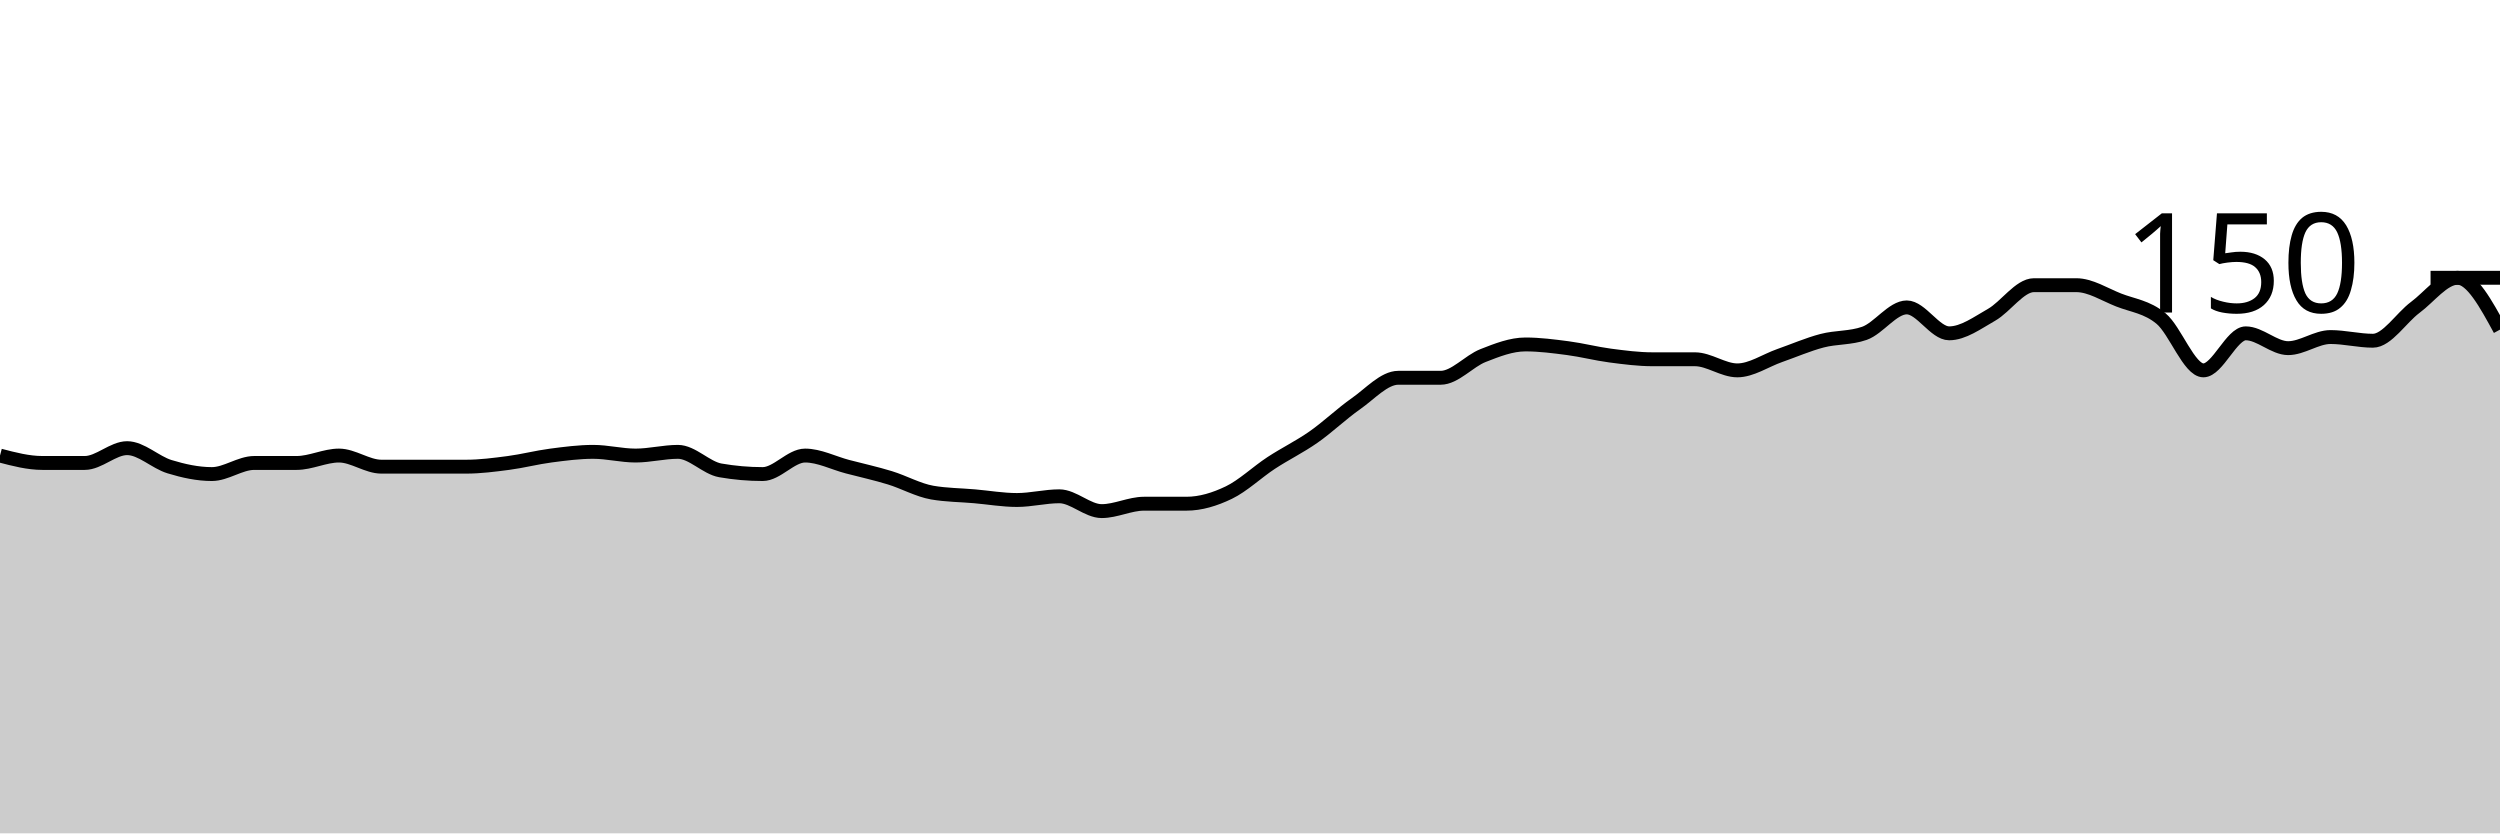
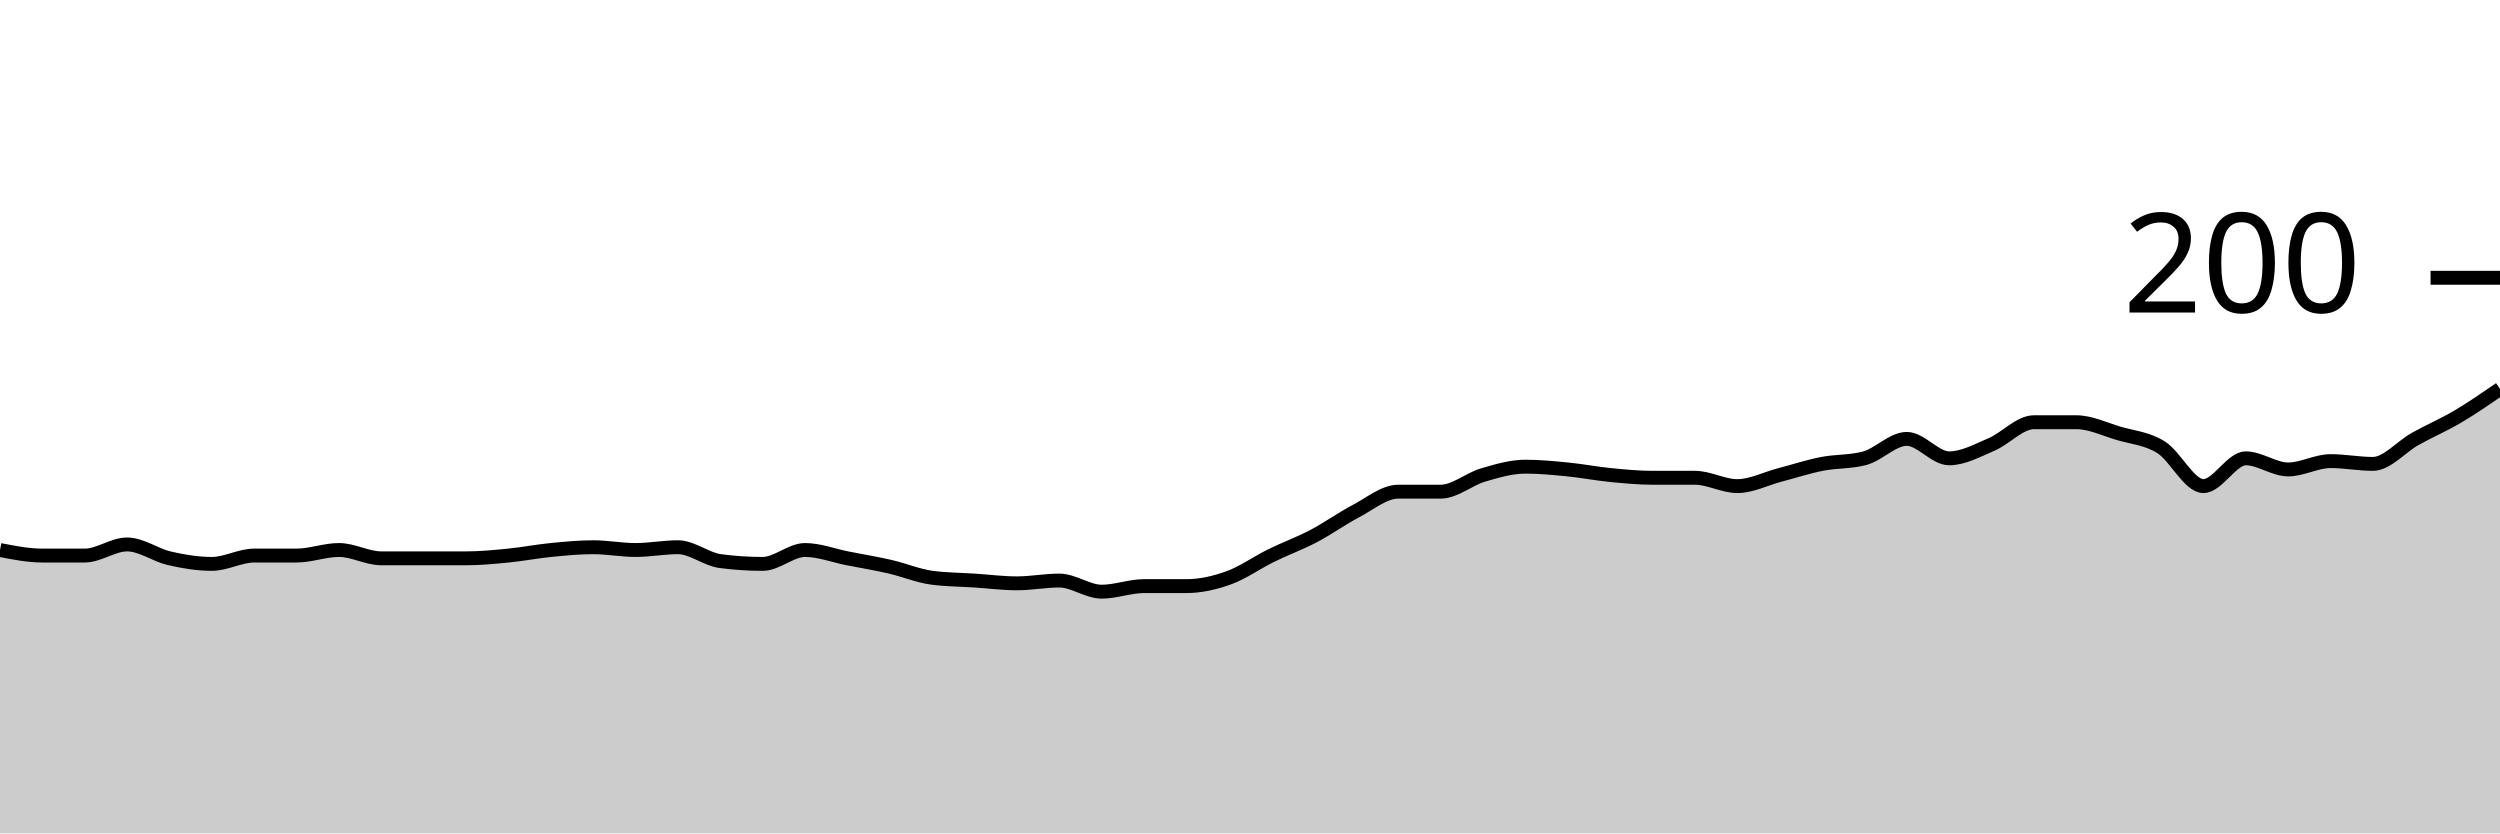
<svg xmlns="http://www.w3.org/2000/svg" viewBox="0 0 180 60">
  <g transform="translate(0,20)">
-     <path class="area" fill="rgba(0, 0, 0, 0.2)" d="M0,12.8C1.017,13.067,2.034,13.333,3.051,13.333C4.068,13.333,5.085,13.333,6.102,13.333C7.119,13.333,8.136,12.267,9.153,12.267C10.169,12.267,11.186,13.289,12.203,13.6C13.22,13.911,14.237,14.133,15.254,14.133C16.271,14.133,17.288,13.333,18.305,13.333C19.322,13.333,20.339,13.333,21.356,13.333C22.373,13.333,23.39,12.8,24.407,12.8C25.424,12.8,26.441,13.6,27.458,13.6C28.475,13.6,29.492,13.6,30.508,13.6C31.525,13.6,32.542,13.6,33.559,13.6C34.576,13.6,35.593,13.467,36.61,13.333C37.627,13.2,38.644,12.933,39.661,12.8C40.678,12.667,41.695,12.533,42.712,12.533C43.729,12.533,44.746,12.8,45.763,12.8C46.78,12.8,47.797,12.533,48.814,12.533C49.831,12.533,50.847,13.689,51.864,13.867C52.881,14.044,53.898,14.133,54.915,14.133C55.932,14.133,56.949,12.8,57.966,12.8C58.983,12.8,60,13.333,61.017,13.6C62.034,13.867,63.051,14.089,64.068,14.4C65.085,14.711,66.102,15.289,67.119,15.467C68.136,15.644,69.153,15.644,70.169,15.733C71.186,15.822,72.203,16,73.22,16C74.237,16,75.254,15.733,76.271,15.733C77.288,15.733,78.305,16.8,79.322,16.8C80.339,16.8,81.356,16.267,82.373,16.267C83.39,16.267,84.407,16.267,85.424,16.267C86.441,16.267,87.458,15.956,88.475,15.467C89.492,14.978,90.508,14,91.525,13.333C92.542,12.667,93.559,12.178,94.576,11.467C95.593,10.756,96.61,9.778,97.627,9.067C98.644,8.356,99.661,7.2,100.678,7.2C101.695,7.2,102.712,7.2,103.729,7.2C104.746,7.2,105.763,6,106.78,5.6C107.797,5.2,108.814,4.8,109.831,4.8C110.847,4.8,111.864,4.933,112.881,5.067C113.898,5.2,114.915,5.467,115.932,5.6C116.949,5.733,117.966,5.867,118.983,5.867C120,5.867,121.017,5.867,122.034,5.867C123.051,5.867,124.068,6.667,125.085,6.667C126.102,6.667,127.119,5.956,128.136,5.6C129.153,5.244,130.169,4.8,131.186,4.533C132.203,4.267,133.22,4.356,134.237,4C135.254,3.644,136.271,2.133,137.288,2.133C138.305,2.133,139.322,4,140.339,4C141.356,4,142.373,3.244,143.39,2.667C144.407,2.089,145.424,0.533,146.441,0.533C147.458,0.533,148.475,0.533,149.492,0.533C150.508,0.533,151.525,1.2,152.542,1.6C153.559,2,154.576,2.089,155.593,2.933C156.61,3.778,157.627,6.667,158.644,6.667C159.661,6.667,160.678,4,161.695,4C162.712,4,163.729,5.067,164.746,5.067C165.763,5.067,166.78,4.267,167.797,4.267C168.814,4.267,169.831,4.533,170.847,4.533C171.864,4.533,172.881,2.889,173.898,2.133C174.915,1.378,175.932,0,176.949,0C177.966,0,178.983,1.867,180,3.733L180,40C178.983,40,177.966,40,176.949,40C175.932,40,174.915,40,173.898,40C172.881,40,171.864,40,170.847,40C169.831,40,168.814,40,167.797,40C166.78,40,165.763,40,164.746,40C163.729,40,162.712,40,161.695,40C160.678,40,159.661,40,158.644,40C157.627,40,156.61,40,155.593,40C154.576,40,153.559,40,152.542,40C151.525,40,150.508,40,149.492,40C148.475,40,147.458,40,146.441,40C145.424,40,144.407,40,143.39,40C142.373,40,141.356,40,140.339,40C139.322,40,138.305,40,137.288,40C136.271,40,135.254,40,134.237,40C133.22,40,132.203,40,131.186,40C130.169,40,129.153,40,128.136,40C127.119,40,126.102,40,125.085,40C124.068,40,123.051,40,122.034,40C121.017,40,120,40,118.983,40C117.966,40,116.949,40,115.932,40C114.915,40,113.898,40,112.881,40C111.864,40,110.847,40,109.831,40C108.814,40,107.797,40,106.78,40C105.763,40,104.746,40,103.729,40C102.712,40,101.695,40,100.678,40C99.661,40,98.644,40,97.627,40C96.61,40,95.593,40,94.576,40C93.559,40,92.542,40,91.525,40C90.508,40,89.492,40,88.475,40C87.458,40,86.441,40,85.424,40C84.407,40,83.39,40,82.373,40C81.356,40,80.339,40,79.322,40C78.305,40,77.288,40,76.271,40C75.254,40,74.237,40,73.22,40C72.203,40,71.186,40,70.169,40C69.153,40,68.136,40,67.119,40C66.102,40,65.085,40,64.068,40C63.051,40,62.034,40,61.017,40C60,40,58.983,40,57.966,40C56.949,40,55.932,40,54.915,40C53.898,40,52.881,40,51.864,40C50.847,40,49.831,40,48.814,40C47.797,40,46.78,40,45.763,40C44.746,40,43.729,40,42.712,40C41.695,40,40.678,40,39.661,40C38.644,40,37.627,40,36.61,40C35.593,40,34.576,40,33.559,40C32.542,40,31.525,40,30.508,40C29.492,40,28.475,40,27.458,40C26.441,40,25.424,40,24.407,40C23.39,40,22.373,40,21.356,40C20.339,40,19.322,40,18.305,40C17.288,40,16.271,40,15.254,40C14.237,40,13.22,40,12.203,40C11.186,40,10.169,40,9.153,40C8.136,40,7.119,40,6.102,40C5.085,40,4.068,40,3.051,40C2.034,40,1.017,40,0,40Z" />
-     <path class="line" stroke="black" fill="none" d="M0,12.8C1.017,13.067,2.034,13.333,3.051,13.333C4.068,13.333,5.085,13.333,6.102,13.333C7.119,13.333,8.136,12.267,9.153,12.267C10.169,12.267,11.186,13.289,12.203,13.6C13.22,13.911,14.237,14.133,15.254,14.133C16.271,14.133,17.288,13.333,18.305,13.333C19.322,13.333,20.339,13.333,21.356,13.333C22.373,13.333,23.39,12.8,24.407,12.8C25.424,12.8,26.441,13.6,27.458,13.6C28.475,13.6,29.492,13.6,30.508,13.6C31.525,13.6,32.542,13.6,33.559,13.6C34.576,13.6,35.593,13.467,36.61,13.333C37.627,13.2,38.644,12.933,39.661,12.8C40.678,12.667,41.695,12.533,42.712,12.533C43.729,12.533,44.746,12.8,45.763,12.8C46.78,12.8,47.797,12.533,48.814,12.533C49.831,12.533,50.847,13.689,51.864,13.867C52.881,14.044,53.898,14.133,54.915,14.133C55.932,14.133,56.949,12.8,57.966,12.8C58.983,12.8,60,13.333,61.017,13.6C62.034,13.867,63.051,14.089,64.068,14.4C65.085,14.711,66.102,15.289,67.119,15.467C68.136,15.644,69.153,15.644,70.169,15.733C71.186,15.822,72.203,16,73.22,16C74.237,16,75.254,15.733,76.271,15.733C77.288,15.733,78.305,16.8,79.322,16.8C80.339,16.8,81.356,16.267,82.373,16.267C83.39,16.267,84.407,16.267,85.424,16.267C86.441,16.267,87.458,15.956,88.475,15.467C89.492,14.978,90.508,14,91.525,13.333C92.542,12.667,93.559,12.178,94.576,11.467C95.593,10.756,96.61,9.778,97.627,9.067C98.644,8.356,99.661,7.2,100.678,7.2C101.695,7.2,102.712,7.2,103.729,7.2C104.746,7.2,105.763,6,106.78,5.6C107.797,5.2,108.814,4.8,109.831,4.8C110.847,4.8,111.864,4.933,112.881,5.067C113.898,5.2,114.915,5.467,115.932,5.6C116.949,5.733,117.966,5.867,118.983,5.867C120,5.867,121.017,5.867,122.034,5.867C123.051,5.867,124.068,6.667,125.085,6.667C126.102,6.667,127.119,5.956,128.136,5.6C129.153,5.244,130.169,4.8,131.186,4.533C132.203,4.267,133.22,4.356,134.237,4C135.254,3.644,136.271,2.133,137.288,2.133C138.305,2.133,139.322,4,140.339,4C141.356,4,142.373,3.244,143.39,2.667C144.407,2.089,145.424,0.533,146.441,0.533C147.458,0.533,148.475,0.533,149.492,0.533C150.508,0.533,151.525,1.2,152.542,1.6C153.559,2,154.576,2.089,155.593,2.933C156.61,3.778,157.627,6.667,158.644,6.667C159.661,6.667,160.678,4,161.695,4C162.712,4,163.729,5.067,164.746,5.067C165.763,5.067,166.78,4.267,167.797,4.267C168.814,4.267,169.831,4.533,170.847,4.533C171.864,4.533,172.881,2.889,173.898,2.133C174.915,1.378,175.932,0,176.949,0C177.966,0,178.983,1.867,180,3.733" />
+     <path class="area" fill="rgba(0, 0, 0, 0.2)" d="M0,19.6C1.017,19.8,2.034,20,3.051,20C4.068,20,5.085,20,6.102,20C7.119,20,8.136,19.2,9.153,19.2C10.169,19.2,11.186,19.967,12.203,20.2C13.22,20.433,14.237,20.6,15.254,20.6C16.271,20.6,17.288,20,18.305,20C19.322,20,20.339,20,21.356,20C22.373,20,23.39,19.6,24.407,19.6C25.424,19.6,26.441,20.2,27.458,20.2C28.475,20.2,29.492,20.2,30.508,20.2C31.525,20.2,32.542,20.2,33.559,20.2C34.576,20.2,35.593,20.1,36.61,20C37.627,19.9,38.644,19.7,39.661,19.6C40.678,19.5,41.695,19.4,42.712,19.4C43.729,19.4,44.746,19.6,45.763,19.6C46.78,19.6,47.797,19.4,48.814,19.4C49.831,19.4,50.847,20.267,51.864,20.4C52.881,20.533,53.898,20.6,54.915,20.6C55.932,20.6,56.949,19.6,57.966,19.6C58.983,19.6,60,20,61.017,20.2C62.034,20.4,63.051,20.567,64.068,20.8C65.085,21.033,66.102,21.467,67.119,21.6C68.136,21.733,69.153,21.733,70.169,21.8C71.186,21.867,72.203,22,73.22,22C74.237,22,75.254,21.8,76.271,21.8C77.288,21.8,78.305,22.6,79.322,22.6C80.339,22.6,81.356,22.2,82.373,22.2C83.39,22.2,84.407,22.2,85.424,22.2C86.441,22.2,87.458,21.967,88.475,21.6C89.492,21.233,90.508,20.5,91.525,20C92.542,19.5,93.559,19.133,94.576,18.6C95.593,18.067,96.61,17.333,97.627,16.8C98.644,16.267,99.661,15.4,100.678,15.4C101.695,15.4,102.712,15.4,103.729,15.4C104.746,15.4,105.763,14.5,106.78,14.2C107.797,13.9,108.814,13.6,109.831,13.6C110.847,13.6,111.864,13.7,112.881,13.8C113.898,13.9,114.915,14.1,115.932,14.2C116.949,14.3,117.966,14.4,118.983,14.4C120,14.4,121.017,14.4,122.034,14.4C123.051,14.4,124.068,15,125.085,15C126.102,15,127.119,14.467,128.136,14.2C129.153,13.933,130.169,13.6,131.186,13.4C132.203,13.2,133.22,13.267,134.237,13C135.254,12.733,136.271,11.6,137.288,11.6C138.305,11.6,139.322,13,140.339,13C141.356,13,142.373,12.433,143.39,12C144.407,11.567,145.424,10.4,146.441,10.4C147.458,10.4,148.475,10.4,149.492,10.4C150.508,10.4,151.525,10.9,152.542,11.2C153.559,11.5,154.576,11.567,155.593,12.2C156.61,12.833,157.627,15,158.644,15C159.661,15,160.678,13,161.695,13C162.712,13,163.729,13.8,164.746,13.8C165.763,13.8,166.78,13.2,167.797,13.2C168.814,13.2,169.831,13.4,170.847,13.4C171.864,13.4,172.881,12.167,173.898,11.6C174.915,11.033,175.932,10.6,176.949,10C177.966,9.4,178.983,8.7,180,8L180,40C178.983,40,177.966,40,176.949,40C175.932,40,174.915,40,173.898,40C172.881,40,171.864,40,170.847,40C169.831,40,168.814,40,167.797,40C166.78,40,165.763,40,164.746,40C163.729,40,162.712,40,161.695,40C160.678,40,159.661,40,158.644,40C157.627,40,156.61,40,155.593,40C154.576,40,153.559,40,152.542,40C151.525,40,150.508,40,149.492,40C148.475,40,147.458,40,146.441,40C145.424,40,144.407,40,143.39,40C142.373,40,141.356,40,140.339,40C139.322,40,138.305,40,137.288,40C136.271,40,135.254,40,134.237,40C133.22,40,132.203,40,131.186,40C130.169,40,129.153,40,128.136,40C127.119,40,126.102,40,125.085,40C124.068,40,123.051,40,122.034,40C121.017,40,120,40,118.983,40C117.966,40,116.949,40,115.932,40C114.915,40,113.898,40,112.881,40C111.864,40,110.847,40,109.831,40C108.814,40,107.797,40,106.78,40C105.763,40,104.746,40,103.729,40C102.712,40,101.695,40,100.678,40C99.661,40,98.644,40,97.627,40C96.61,40,95.593,40,94.576,40C93.559,40,92.542,40,91.525,40C90.508,40,89.492,40,88.475,40C87.458,40,86.441,40,85.424,40C84.407,40,83.39,40,82.373,40C81.356,40,80.339,40,79.322,40C78.305,40,77.288,40,76.271,40C75.254,40,74.237,40,73.22,40C72.203,40,71.186,40,70.169,40C69.153,40,68.136,40,67.119,40C66.102,40,65.085,40,64.068,40C63.051,40,62.034,40,61.017,40C60,40,58.983,40,57.966,40C56.949,40,55.932,40,54.915,40C53.898,40,52.881,40,51.864,40C50.847,40,49.831,40,48.814,40C47.797,40,46.78,40,45.763,40C44.746,40,43.729,40,42.712,40C41.695,40,40.678,40,39.661,40C38.644,40,37.627,40,36.61,40C35.593,40,34.576,40,33.559,40C32.542,40,31.525,40,30.508,40C29.492,40,28.475,40,27.458,40C26.441,40,25.424,40,24.407,40C23.39,40,22.373,40,21.356,40C20.339,40,19.322,40,18.305,40C17.288,40,16.271,40,15.254,40C14.237,40,13.22,40,12.203,40C11.186,40,10.169,40,9.153,40C8.136,40,7.119,40,6.102,40C5.085,40,4.068,40,3.051,40C2.034,40,1.017,40,0,40Z" />
+     <path class="line" stroke="black" fill="none" d="M0,19.6C1.017,19.8,2.034,20,3.051,20C4.068,20,5.085,20,6.102,20C7.119,20,8.136,19.2,9.153,19.2C10.169,19.2,11.186,19.967,12.203,20.2C13.22,20.433,14.237,20.6,15.254,20.6C16.271,20.6,17.288,20,18.305,20C19.322,20,20.339,20,21.356,20C22.373,20,23.39,19.6,24.407,19.6C25.424,19.6,26.441,20.2,27.458,20.2C28.475,20.2,29.492,20.2,30.508,20.2C31.525,20.2,32.542,20.2,33.559,20.2C34.576,20.2,35.593,20.1,36.61,20C37.627,19.9,38.644,19.7,39.661,19.6C40.678,19.5,41.695,19.4,42.712,19.4C43.729,19.4,44.746,19.6,45.763,19.6C46.78,19.6,47.797,19.4,48.814,19.4C49.831,19.4,50.847,20.267,51.864,20.4C52.881,20.533,53.898,20.6,54.915,20.6C55.932,20.6,56.949,19.6,57.966,19.6C58.983,19.6,60,20,61.017,20.2C62.034,20.4,63.051,20.567,64.068,20.8C65.085,21.033,66.102,21.467,67.119,21.6C68.136,21.733,69.153,21.733,70.169,21.8C71.186,21.867,72.203,22,73.22,22C74.237,22,75.254,21.8,76.271,21.8C77.288,21.8,78.305,22.6,79.322,22.6C80.339,22.6,81.356,22.2,82.373,22.2C83.39,22.2,84.407,22.2,85.424,22.2C86.441,22.2,87.458,21.967,88.475,21.6C89.492,21.233,90.508,20.5,91.525,20C92.542,19.5,93.559,19.133,94.576,18.6C95.593,18.067,96.61,17.333,97.627,16.8C98.644,16.267,99.661,15.4,100.678,15.4C101.695,15.4,102.712,15.4,103.729,15.4C104.746,15.4,105.763,14.5,106.78,14.2C107.797,13.9,108.814,13.6,109.831,13.6C110.847,13.6,111.864,13.7,112.881,13.8C113.898,13.9,114.915,14.1,115.932,14.2C116.949,14.3,117.966,14.4,118.983,14.4C120,14.4,121.017,14.4,122.034,14.4C123.051,14.4,124.068,15,125.085,15C126.102,15,127.119,14.467,128.136,14.2C129.153,13.933,130.169,13.6,131.186,13.4C132.203,13.2,133.22,13.267,134.237,13C135.254,12.733,136.271,11.6,137.288,11.6C138.305,11.6,139.322,13,140.339,13C141.356,13,142.373,12.433,143.39,12C144.407,11.567,145.424,10.4,146.441,10.4C147.458,10.4,148.475,10.4,149.492,10.4C150.508,10.4,151.525,10.9,152.542,11.2C153.559,11.5,154.576,11.567,155.593,12.2C156.61,12.833,157.627,15,158.644,15C159.661,15,160.678,13,161.695,13C162.712,13,163.729,13.8,164.746,13.8C165.763,13.8,166.78,13.2,167.797,13.2C168.814,13.2,169.831,13.4,170.847,13.4C171.864,13.4,172.881,12.167,173.898,11.6C174.915,11.033,175.932,10.6,176.949,10C177.966,9.4,178.983,8.7,180,8" />
    <path class="axis-ceiling" stroke-width="1" stroke="black" fill="none" d="M175,0L180,0" />
-     <text class="axis-ceiling-label" font-family="sans-serif" text-anchor="end" font-size="10px" x="170" y="2.5">150</text>
+     <text class="axis-ceiling-label" font-family="sans-serif" text-anchor="end" font-size="10px" x="170" y="2.5">200</text>
  </g>
</svg>
